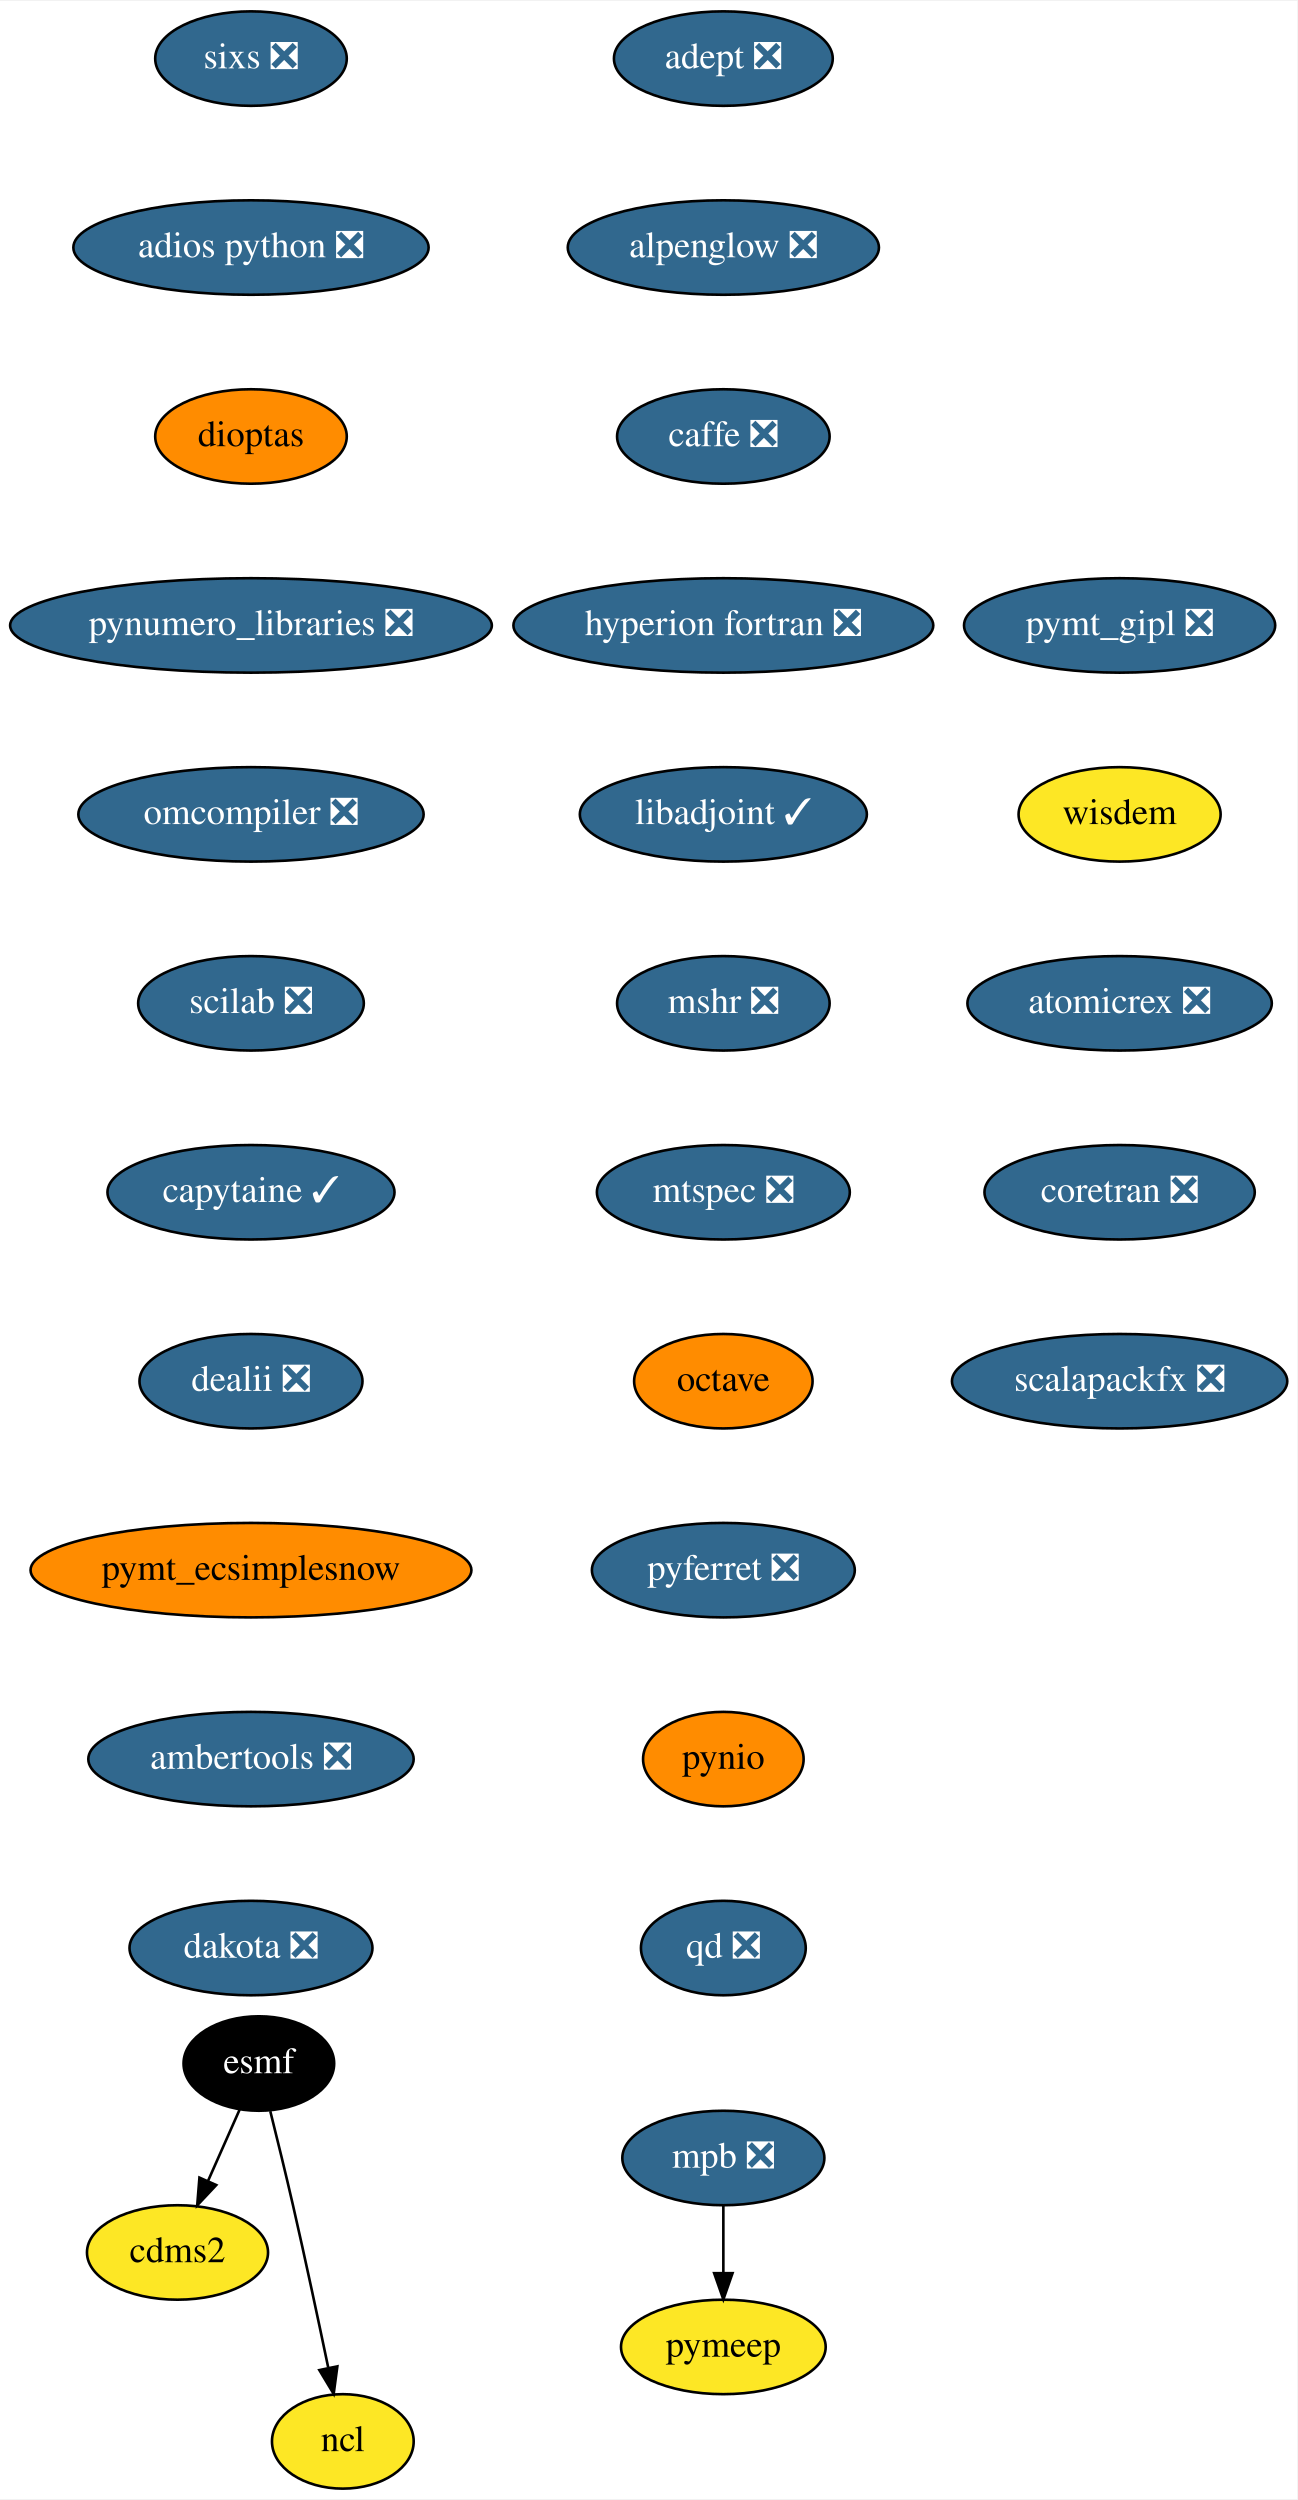
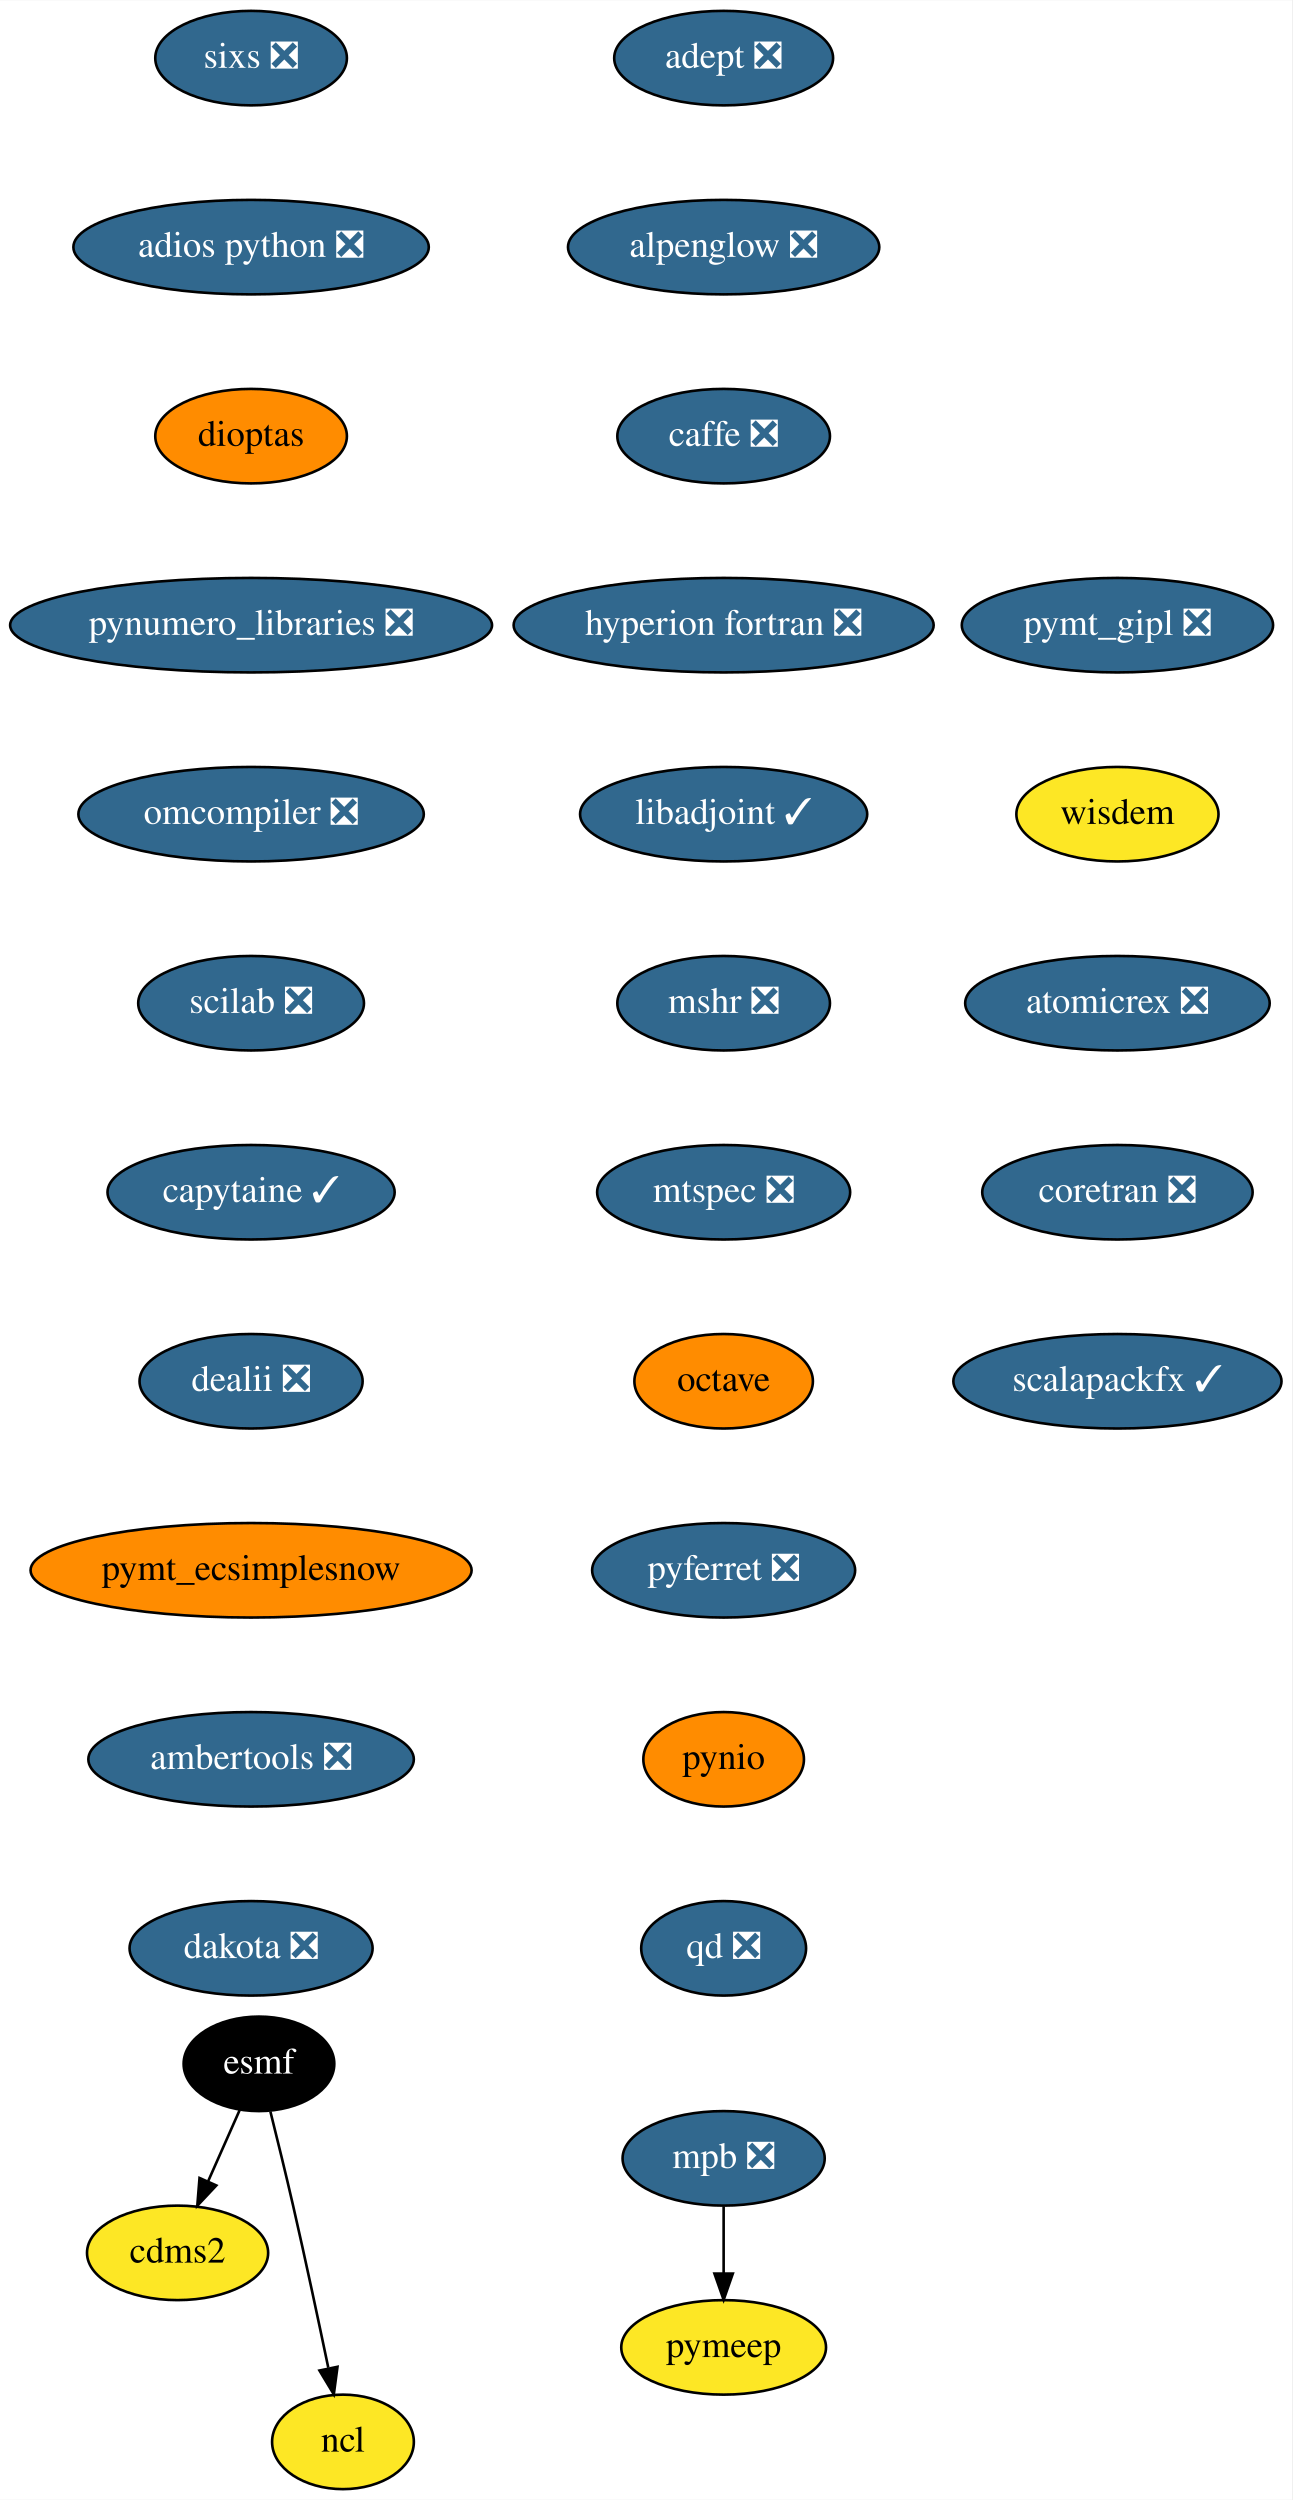
- <svg xmlns="http://www.w3.org/2000/svg" xmlns:xlink="http://www.w3.org/1999/xlink" width="494pt" height="952pt" viewBox="0.00 0.00 494.34 952.00">
+ <svg xmlns="http://www.w3.org/2000/svg" xmlns:xlink="http://www.w3.org/1999/xlink" width="492pt" height="952pt" viewBox="0.00 0.00 492.14 952.00">
  <g id="graph0" class="graph" transform="scale(1 1) rotate(0) translate(4 948)">
-     <polygon fill="white" stroke="transparent" points="-4,4 -4,-948 490.34,-948 490.34,4 -4,4" />
+     <polygon fill="white" stroke="transparent" points="-4,4 -4,-948 488.14,-948 488.14,4 -4,4" />
    <g id="node1" class="node">
      <g id="a_node1">
        <a xlink:href="https://github.com/conda-forge/adept-feedstock/pull/13" xlink:title="adept ❎">
          <ellipse fill="#31688e" stroke="black" cx="271.64" cy="-926" rx="41.69" ry="18" />
          <text text-anchor="middle" x="271.64" y="-922.3" font-family="Times,serif" font-size="14.00" fill="white">adept ❎</text>
        </a>
      </g>
    </g>
    <g id="node2" class="node">
      <g id="a_node2">
        <a xlink:href="https://github.com/conda-forge/alpenglow-feedstock/pull/27" xlink:title="alpenglow ❎">
          <ellipse fill="#31688e" stroke="black" cx="271.64" cy="-854" rx="59.29" ry="18" />
          <text text-anchor="middle" x="271.64" y="-850.3" font-family="Times,serif" font-size="14.00" fill="white">alpenglow ❎</text>
        </a>
      </g>
    </g>
    <g id="node3" class="node">
      <g id="a_node3">
        <a xlink:href="https://github.com/conda-forge/caffe-feedstock/pull/67" xlink:title="caffe ❎">
          <ellipse fill="#31688e" stroke="black" cx="271.64" cy="-782" rx="40.5" ry="18" />
          <text text-anchor="middle" x="271.64" y="-778.3" font-family="Times,serif" font-size="14.00" fill="white">caffe ❎</text>
        </a>
      </g>
    </g>
    <g id="node4" class="node">
      <g id="a_node4">
        <a xlink:href="https://github.com/conda-forge/hyperion-fortran-feedstock/pull/19" xlink:title="hyperion fortran ❎">
          <ellipse fill="#31688e" stroke="black" cx="271.64" cy="-710" rx="80" ry="18" />
          <text text-anchor="middle" x="271.64" y="-706.3" font-family="Times,serif" font-size="14.00" fill="white">hyperion fortran ❎</text>
        </a>
      </g>
    </g>
    <g id="node8" class="node">
      <g id="a_node8">
        <a xlink:href="https://github.com/conda-forge/libadjoint-feedstock/pull/23" xlink:title="libadjoint ✓">
          <ellipse fill="#31688e" stroke="black" cx="271.64" cy="-638" rx="54.69" ry="18" />
          <text text-anchor="middle" x="271.64" y="-634.3" font-family="Times,serif" font-size="14.00" fill="white">libadjoint ✓</text>
        </a>
      </g>
    </g>
    <g id="node5" class="node">
      <g id="a_node5">
        <a xlink:href="https://github.com/conda-forge/cdms2-feedstock" xlink:title="cdms2">
          <ellipse fill="#fde725" stroke="black" cx="63.64" cy="-90" rx="34.5" ry="18" />
          <text text-anchor="middle" x="63.64" y="-86.3" font-family="Times,serif" font-size="14.00">cdms2</text>
        </a>
      </g>
    </g>
    <g id="node6" class="node">
      <g id="a_node6">
        <a xlink:href="https://github.com/conda-forge/esmf-feedstock" xlink:title="esmf">
          <ellipse fill="#000000" stroke="black" cx="94.64" cy="-162" rx="28.7" ry="18" />
          <text text-anchor="middle" x="94.64" y="-158.3" font-family="Times,serif" font-size="14.00" fill="white">esmf</text>
        </a>
      </g>
    </g>
    <g id="edge4" class="edge">
      <path fill="none" stroke="black" d="M87.3,-144.41C83.72,-136.34 79.33,-126.43 75.31,-117.35" />
      <polygon fill="black" stroke="black" points="78.4,-115.68 71.15,-107.96 72,-118.52 78.4,-115.68" />
    </g>
    <g id="node7" class="node">
      <g id="a_node7">
        <a xlink:href="https://github.com/conda-forge/ncl-feedstock" xlink:title="ncl">
          <ellipse fill="#fde725" stroke="black" cx="126.64" cy="-18" rx="27" ry="18" />
          <text text-anchor="middle" x="126.64" y="-14.3" font-family="Times,serif" font-size="14.00">ncl</text>
        </a>
      </g>
    </g>
    <g id="edge5" class="edge">
      <path fill="none" stroke="black" d="M98.99,-143.85C101.58,-133.48 104.89,-120 107.64,-108 112.38,-87.34 117.37,-63.89 121.05,-46.25" />
      <polygon fill="black" stroke="black" points="124.55,-46.6 123.15,-36.1 117.69,-45.18 124.55,-46.6" />
    </g>
    <g id="node9" class="node">
      <g id="a_node9">
        <a xlink:href="https://github.com/conda-forge/mshr-feedstock/pull/21" xlink:title="mshr ❎">
          <ellipse fill="#31688e" stroke="black" cx="271.64" cy="-566" rx="40.5" ry="18" />
          <text text-anchor="middle" x="271.64" y="-562.3" font-family="Times,serif" font-size="14.00" fill="white">mshr ❎</text>
        </a>
      </g>
    </g>
    <g id="node10" class="node">
      <g id="a_node10">
        <a xlink:href="https://github.com/conda-forge/mtspec-feedstock/pull/14" xlink:title="mtspec ❎">
          <ellipse fill="#31688e" stroke="black" cx="271.64" cy="-494" rx="48.19" ry="18" />
          <text text-anchor="middle" x="271.64" y="-490.3" font-family="Times,serif" font-size="14.00" fill="white">mtspec ❎</text>
        </a>
      </g>
    </g>
    <g id="node11" class="node">
      <g id="a_node11">
        <a xlink:href="https://github.com/conda-forge/octave-feedstock" xlink:title="octave">
          <ellipse fill="#ff8c00" stroke="black" cx="271.64" cy="-422" rx="34" ry="18" />
          <text text-anchor="middle" x="271.64" y="-418.3" font-family="Times,serif" font-size="14.00">octave</text>
        </a>
      </g>
    </g>
    <g id="node12" class="node">
      <g id="a_node12">
        <a xlink:href="https://github.com/conda-forge/pyferret-feedstock/pull/71" xlink:title="pyferret ❎">
          <ellipse fill="#31688e" stroke="black" cx="271.64" cy="-350" rx="50.09" ry="18" />
          <text text-anchor="middle" x="271.64" y="-346.3" font-family="Times,serif" font-size="14.00" fill="white">pyferret ❎</text>
        </a>
      </g>
    </g>
    <g id="node13" class="node">
      <g id="a_node13">
        <a xlink:href="https://github.com/conda-forge/pynio-feedstock" xlink:title="pynio">
          <ellipse fill="#ff8c00" stroke="black" cx="271.64" cy="-278" rx="30.59" ry="18" />
          <text text-anchor="middle" x="271.64" y="-274.3" font-family="Times,serif" font-size="14.00">pynio</text>
        </a>
      </g>
    </g>
    <g id="node14" class="node">
      <g id="a_node14">
        <a xlink:href="https://github.com/conda-forge/qd-feedstock/pull/17" xlink:title="qd ❎">
          <ellipse fill="#31688e" stroke="black" cx="271.64" cy="-206" rx="31.4" ry="18" />
          <text text-anchor="middle" x="271.64" y="-202.3" font-family="Times,serif" font-size="14.00" fill="white">qd ❎</text>
        </a>
      </g>
    </g>
    <g id="node15" class="node">
      <g id="a_node15">
        <a xlink:href="https://github.com/conda-forge/sixs-feedstock/pull/9" xlink:title="sixs ❎">
          <ellipse fill="#31688e" stroke="black" cx="91.64" cy="-926" rx="36.5" ry="18" />
          <text text-anchor="middle" x="91.64" y="-922.3" font-family="Times,serif" font-size="14.00" fill="white">sixs ❎</text>
        </a>
      </g>
    </g>
    <g id="node16" class="node">
      <g id="a_node16">
        <a xlink:href="https://github.com/conda-forge/adios-python-feedstock/pull/12" xlink:title="adios python ❎">
          <ellipse fill="#31688e" stroke="black" cx="91.64" cy="-854" rx="67.69" ry="18" />
          <text text-anchor="middle" x="91.64" y="-850.3" font-family="Times,serif" font-size="14.00" fill="white">adios python ❎</text>
        </a>
      </g>
    </g>
    <g id="node19" class="node">
      <g id="a_node19">
        <a xlink:href="https://github.com/conda-forge/dioptas-feedstock" xlink:title="dioptas">
          <ellipse fill="#ff8c00" stroke="black" cx="91.64" cy="-782" rx="36.5" ry="18" />
          <text text-anchor="middle" x="91.64" y="-778.3" font-family="Times,serif" font-size="14.00">dioptas</text>
        </a>
      </g>
    </g>
    <g id="node17" class="node">
      <g id="a_node17">
        <a xlink:href="https://github.com/conda-forge/mpb-feedstock/pull/34" xlink:title="mpb ❎">
          <ellipse fill="#31688e" stroke="black" cx="271.64" cy="-126" rx="38.5" ry="18" />
          <text text-anchor="middle" x="271.64" y="-122.3" font-family="Times,serif" font-size="14.00" fill="white">mpb ❎</text>
        </a>
      </g>
    </g>
    <g id="node18" class="node">
      <g id="a_node18">
        <a xlink:href="https://github.com/conda-forge/pymeep-feedstock" xlink:title="pymeep">
          <ellipse fill="#fde725" stroke="black" cx="271.64" cy="-54" rx="39" ry="18" />
          <text text-anchor="middle" x="271.64" y="-50.3" font-family="Times,serif" font-size="14.00">pymeep</text>
        </a>
      </g>
    </g>
    <g id="edge14" class="edge">
      <path fill="none" stroke="black" d="M271.64,-107.7C271.64,-99.98 271.64,-90.71 271.64,-82.11" />
      <polygon fill="black" stroke="black" points="275.14,-82.1 271.64,-72.1 268.14,-82.1 275.14,-82.1" />
    </g>
    <g id="node20" class="node">
      <g id="a_node20">
        <a xlink:href="https://github.com/conda-forge/pynumero_libraries-feedstock/pull/27" xlink:title="pynumero_libraries ❎">
          <ellipse fill="#31688e" stroke="black" cx="91.64" cy="-710" rx="91.78" ry="18" />
          <text text-anchor="middle" x="91.64" y="-706.3" font-family="Times,serif" font-size="14.00" fill="white">pynumero_libraries ❎</text>
        </a>
      </g>
    </g>
    <g id="node21" class="node">
      <g id="a_node21">
        <a xlink:href="https://github.com/conda-forge/omcompiler-feedstock/pull/14" xlink:title="omcompiler ❎">
          <ellipse fill="#31688e" stroke="black" cx="91.64" cy="-638" rx="65.79" ry="18" />
          <text text-anchor="middle" x="91.64" y="-634.3" font-family="Times,serif" font-size="14.00" fill="white">omcompiler ❎</text>
        </a>
      </g>
    </g>
    <g id="node22" class="node">
      <g id="a_node22">
        <a xlink:href="https://github.com/conda-forge/scilab-feedstock/pull/19" xlink:title="scilab ❎">
          <ellipse fill="#31688e" stroke="black" cx="91.64" cy="-566" rx="43" ry="18" />
          <text text-anchor="middle" x="91.64" y="-562.3" font-family="Times,serif" font-size="14.00" fill="white">scilab ❎</text>
        </a>
      </g>
    </g>
    <g id="node23" class="node">
      <g id="a_node23">
        <a xlink:href="https://github.com/conda-forge/capytaine-feedstock/pull/18" xlink:title="capytaine ✓">
          <ellipse fill="#31688e" stroke="black" cx="91.64" cy="-494" rx="54.69" ry="18" />
          <text text-anchor="middle" x="91.64" y="-490.3" font-family="Times,serif" font-size="14.00" fill="white">capytaine ✓</text>
        </a>
      </g>
    </g>
    <g id="node24" class="node">
      <g id="a_node24">
        <a xlink:href="https://github.com/conda-forge/dealii-feedstock/pull/12" xlink:title="dealii ❎">
          <ellipse fill="#31688e" stroke="black" cx="91.64" cy="-422" rx="42.49" ry="18" />
          <text text-anchor="middle" x="91.64" y="-418.3" font-family="Times,serif" font-size="14.00" fill="white">dealii ❎</text>
        </a>
      </g>
    </g>
    <g id="node25" class="node">
      <g id="a_node25">
        <a xlink:href="https://github.com/conda-forge/pymt_ecsimplesnow-feedstock" xlink:title="pymt_ecsimplesnow">
          <ellipse fill="#ff8c00" stroke="black" cx="91.64" cy="-350" rx="84" ry="18" />
          <text text-anchor="middle" x="91.64" y="-346.3" font-family="Times,serif" font-size="14.00">pymt_ecsimplesnow</text>
        </a>
      </g>
    </g>
    <g id="node26" class="node">
      <g id="a_node26">
        <a xlink:href="https://github.com/conda-forge/ambertools-feedstock/pull/50" xlink:title="ambertools ❎">
          <ellipse fill="#31688e" stroke="black" cx="91.64" cy="-278" rx="61.99" ry="18" />
          <text text-anchor="middle" x="91.64" y="-274.3" font-family="Times,serif" font-size="14.00" fill="white">ambertools ❎</text>
        </a>
      </g>
    </g>
    <g id="node27" class="node">
      <g id="a_node27">
        <a xlink:href="https://github.com/conda-forge/dakota-feedstock/pull/20" xlink:title="dakota ❎">
          <ellipse fill="#31688e" stroke="black" cx="91.64" cy="-206" rx="46.29" ry="18" />
          <text text-anchor="middle" x="91.64" y="-202.3" font-family="Times,serif" font-size="14.00" fill="white">dakota ❎</text>
        </a>
      </g>
    </g>
    <g id="node28" class="node">
      <g id="a_node28">
        <a xlink:href="https://github.com/conda-forge/pymt_gipl-feedstock/pull/8" xlink:title="pymt_gipl ❎">
-           <ellipse fill="#31688e" stroke="black" cx="422.64" cy="-710" rx="59.29" ry="18" />
-           <text text-anchor="middle" x="422.64" y="-706.3" font-family="Times,serif" font-size="14.00" fill="white">pymt_gipl ❎</text>
+           <ellipse fill="#31688e" stroke="black" cx="421.64" cy="-710" rx="59.29" ry="18" />
+           <text text-anchor="middle" x="421.64" y="-706.3" font-family="Times,serif" font-size="14.00" fill="white">pymt_gipl ❎</text>
        </a>
      </g>
    </g>
    <g id="node29" class="node">
      <g id="a_node29">
        <a xlink:href="https://github.com/conda-forge/wisdem-feedstock" xlink:title="wisdem">
-           <ellipse fill="#fde725" stroke="black" cx="422.64" cy="-638" rx="38.5" ry="18" />
-           <text text-anchor="middle" x="422.64" y="-634.3" font-family="Times,serif" font-size="14.00">wisdem</text>
+           <ellipse fill="#fde725" stroke="black" cx="421.64" cy="-638" rx="38.5" ry="18" />
+           <text text-anchor="middle" x="421.64" y="-634.3" font-family="Times,serif" font-size="14.00">wisdem</text>
        </a>
      </g>
    </g>
    <g id="node30" class="node">
      <g id="a_node30">
        <a xlink:href="https://github.com/conda-forge/atomicrex-feedstock/pull/5" xlink:title="atomicrex ❎">
-           <ellipse fill="#31688e" stroke="black" cx="422.64" cy="-566" rx="58" ry="18" />
-           <text text-anchor="middle" x="422.64" y="-562.3" font-family="Times,serif" font-size="14.00" fill="white">atomicrex ❎</text>
+           <ellipse fill="#31688e" stroke="black" cx="421.64" cy="-566" rx="58" ry="18" />
+           <text text-anchor="middle" x="421.64" y="-562.3" font-family="Times,serif" font-size="14.00" fill="white">atomicrex ❎</text>
        </a>
      </g>
    </g>
    <g id="node31" class="node">
      <g id="a_node31">
        <a xlink:href="https://github.com/conda-forge/coretran-feedstock/pull/1" xlink:title="coretran ❎">
-           <ellipse fill="#31688e" stroke="black" cx="422.64" cy="-494" rx="51.5" ry="18" />
-           <text text-anchor="middle" x="422.64" y="-490.3" font-family="Times,serif" font-size="14.00" fill="white">coretran ❎</text>
+           <ellipse fill="#31688e" stroke="black" cx="421.64" cy="-494" rx="51.5" ry="18" />
+           <text text-anchor="middle" x="421.64" y="-490.3" font-family="Times,serif" font-size="14.00" fill="white">coretran ❎</text>
        </a>
      </g>
    </g>
    <g id="node32" class="node">
      <g id="a_node32">
-         <a xlink:href="https://github.com/conda-forge/scalapackfx-feedstock/pull/2" xlink:title="scalapackfx ❎">
-           <ellipse fill="#31688e" stroke="black" cx="422.64" cy="-422" rx="63.89" ry="18" />
-           <text text-anchor="middle" x="422.64" y="-418.3" font-family="Times,serif" font-size="14.00" fill="white">scalapackfx ❎</text>
+         <a xlink:href="https://github.com/conda-forge/scalapackfx-feedstock/pull/2" xlink:title="scalapackfx ✓">
+           <ellipse fill="#31688e" stroke="black" cx="421.64" cy="-422" rx="62.5" ry="18" />
+           <text text-anchor="middle" x="421.64" y="-418.3" font-family="Times,serif" font-size="14.00" fill="white">scalapackfx ✓</text>
        </a>
      </g>
    </g>
  </g>
</svg>
